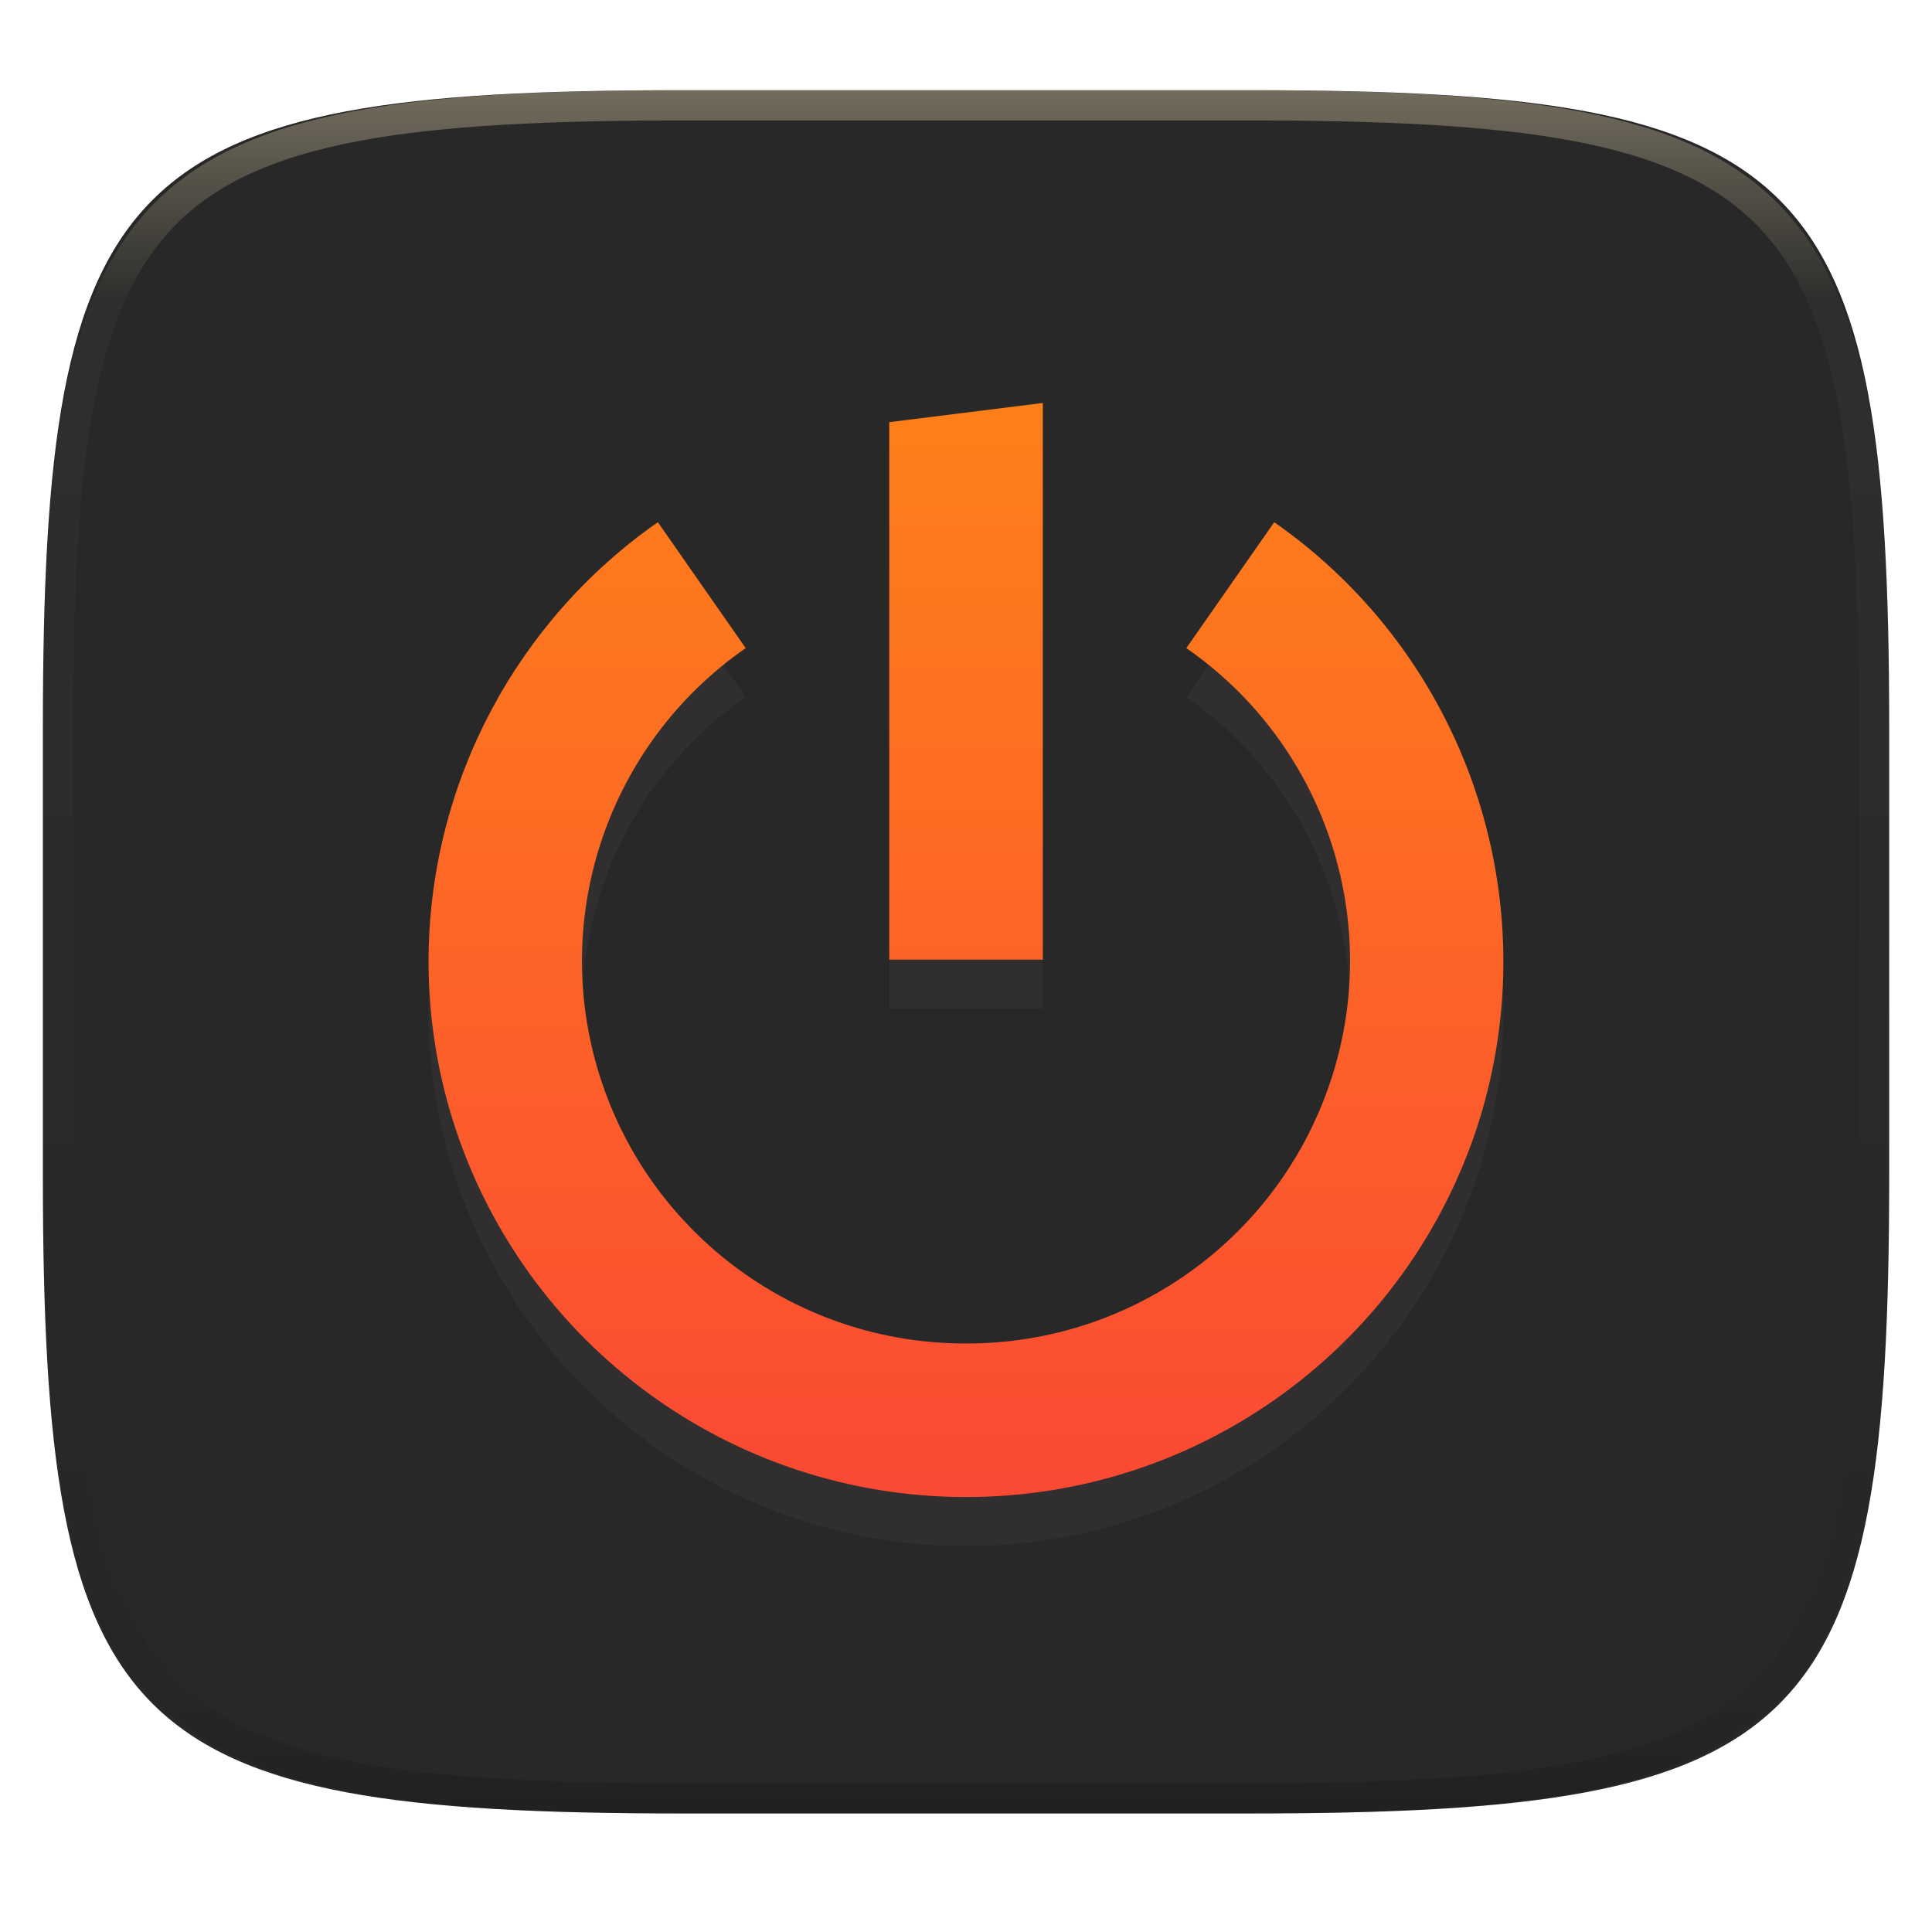
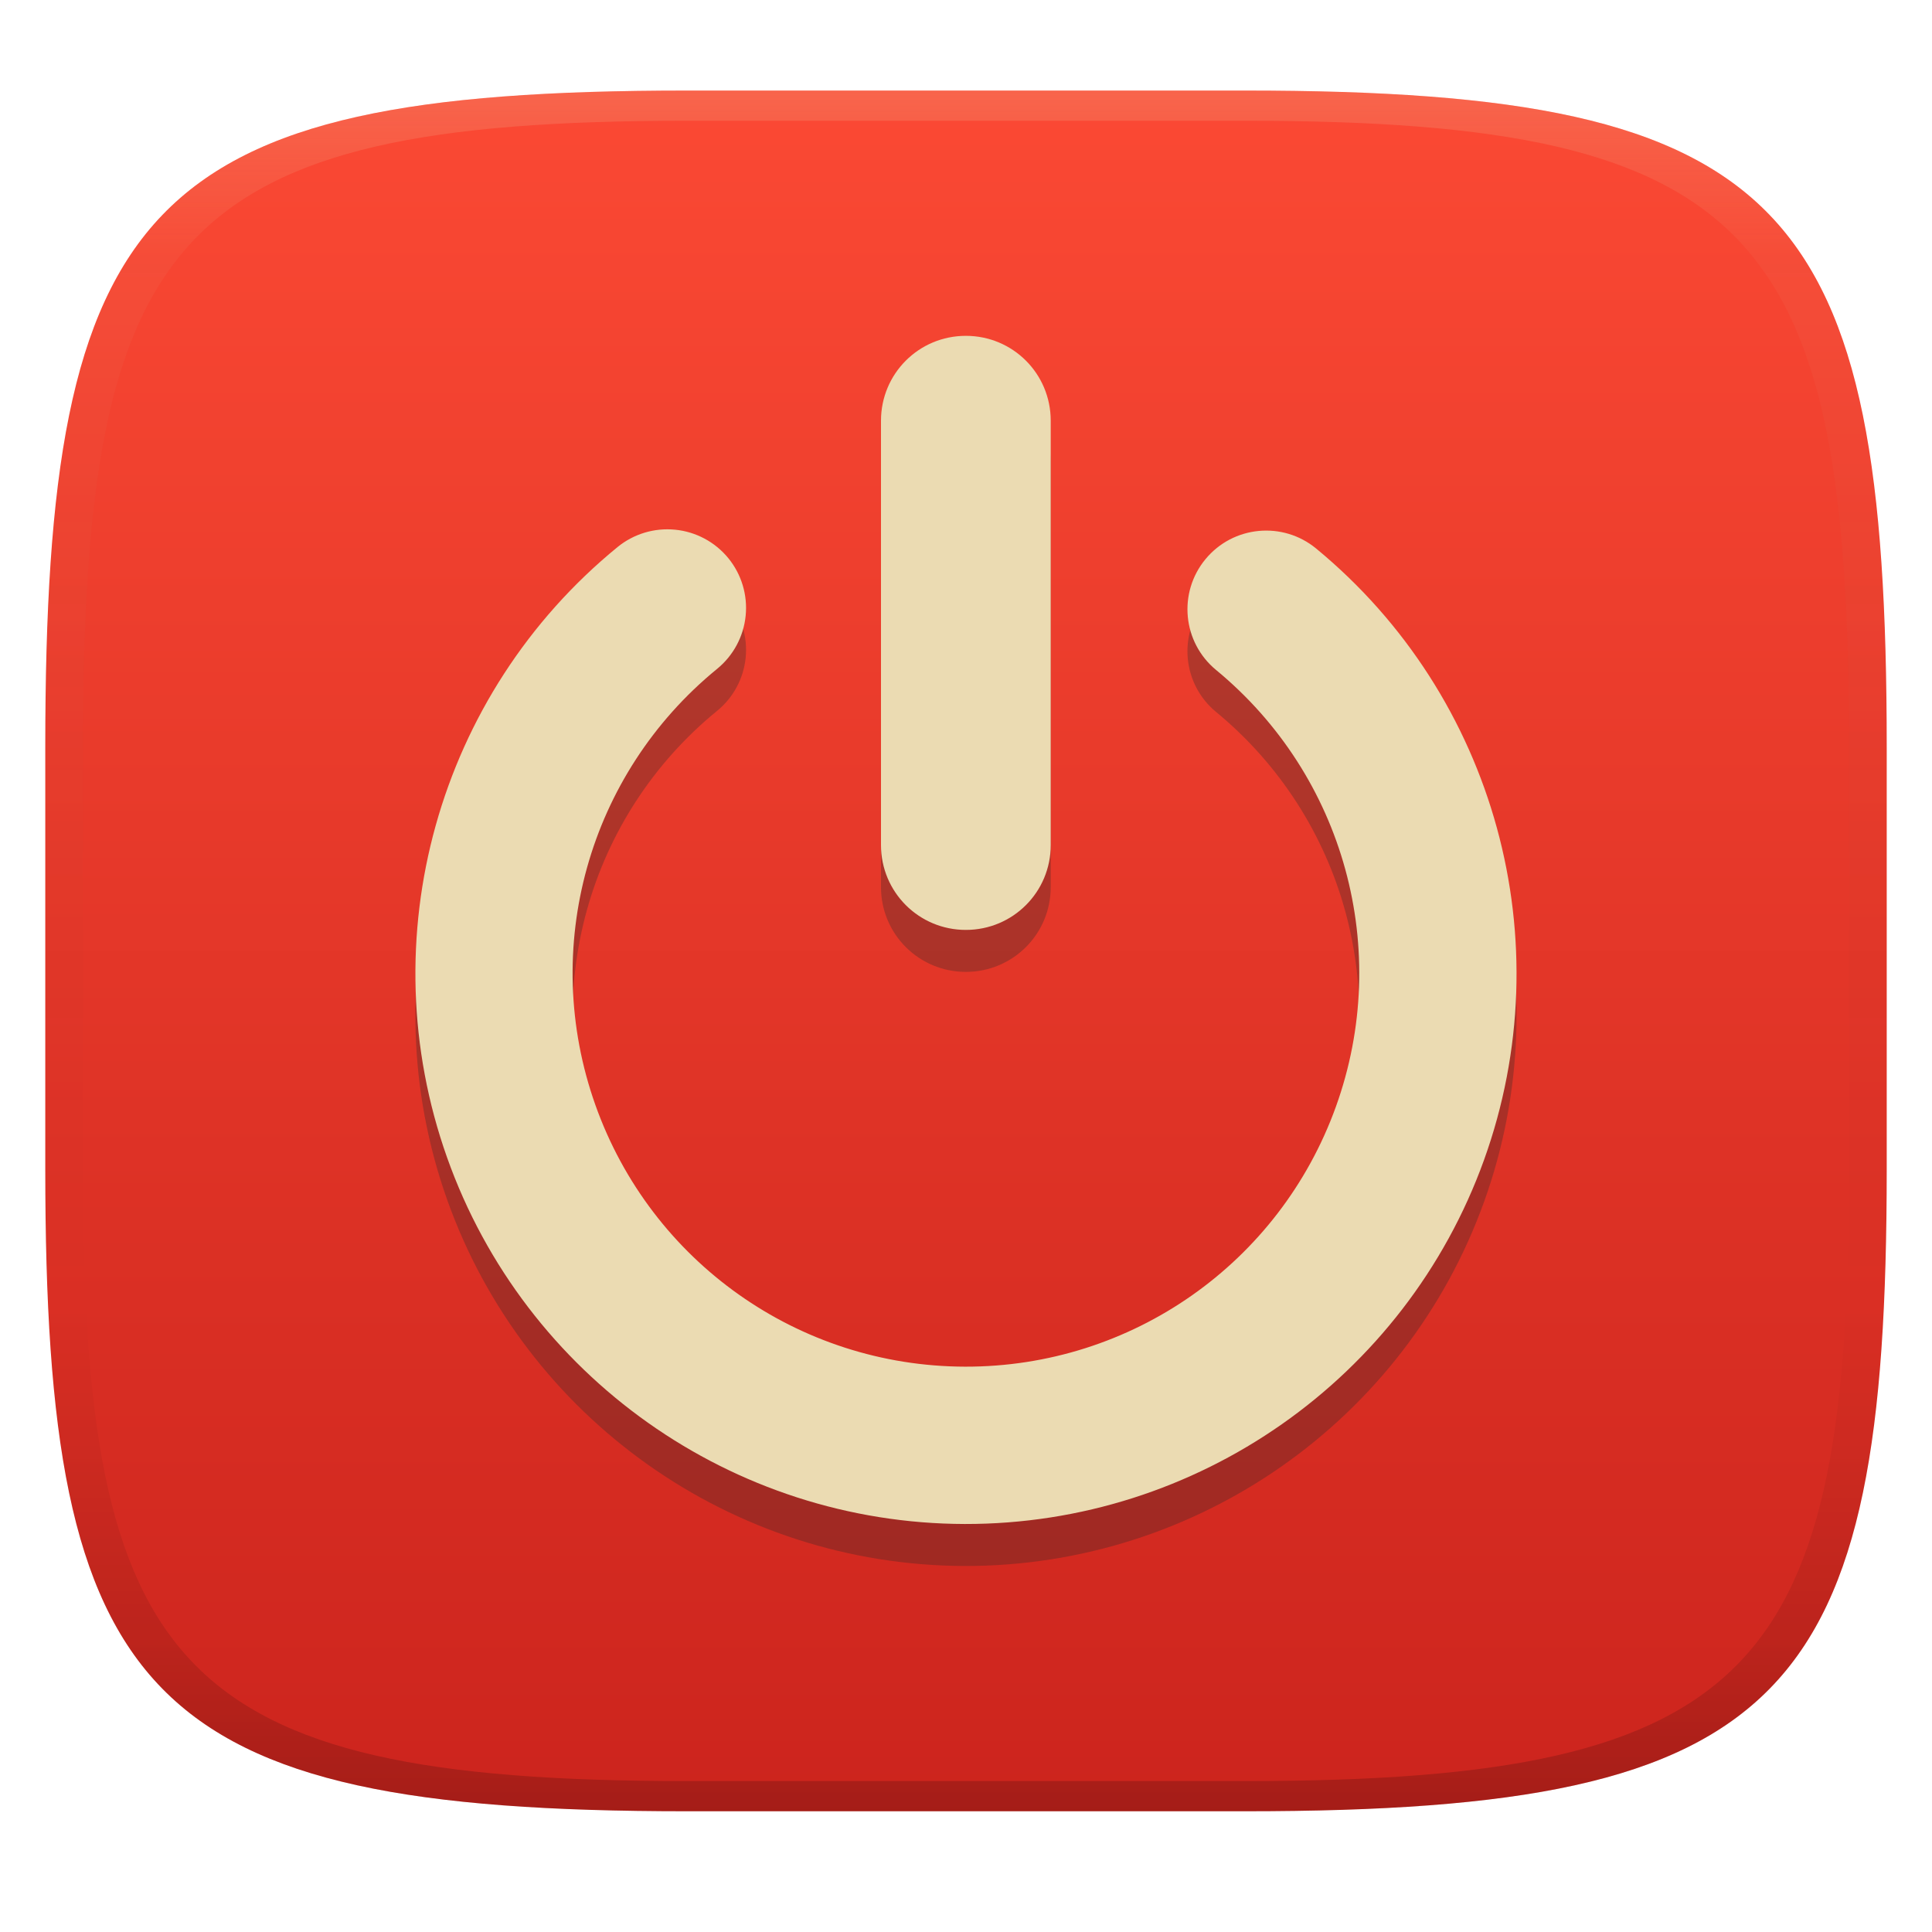
- <svg xmlns="http://www.w3.org/2000/svg" style="isolation:isolate" width="256" height="256">
-   <g filter="url(#a)">
-     <linearGradient id="b" x1="0" y1="0" x2="0" y2="1" gradientTransform="matrix(244.648 0 0 228.338 5.68 11.952)" gradientUnits="userSpaceOnUse">
-       <stop offset="1.304%" stop-color="#282828" />
-       <stop offset="98.261%" stop-color="#282828" />
+ <svg xmlns="http://www.w3.org/2000/svg" width="256" height="256" version="1.1">
+   <defs>
+     <linearGradient id="linearGradient31" x1=".5" x2=".5" y2="1" gradientTransform="matrix(244,0,0,228,5.986,12)" gradientUnits="userSpaceOnUse">
+       <stop stop-color="#ebdbb2" stop-opacity=".2" offset="0" />
+       <stop stop-color="#ebdbb2" stop-opacity=".05" offset=".1" />
+       <stop stop-opacity="0" offset=".704" />
+       <stop stop-opacity=".1" offset=".897" />
+       <stop stop-opacity=".2" offset="1" />
    </linearGradient>
-     <path d="M165.689 11.952c74.056 0 84.639 10.557 84.639 84.543v59.251c0 73.987-10.583 84.544-84.639 84.544h-75.37c-74.055 0-84.639-10.557-84.639-84.544V96.495c0-73.986 10.584-84.543 84.639-84.543h75.37z" fill="url(#b)" />
-   </g>
-   <g opacity=".4">
-     <linearGradient id="c" x1=".517" y1="0" x2=".517" y2="1" gradientTransform="matrix(244.65 0 0 228.34 5.68 11.95)" gradientUnits="userSpaceOnUse">
-       <stop offset="0%" stop-color="#ebdbb2" />
-       <stop offset="12.5%" stop-opacity=".098" stop-color="#ebdbb2" />
-       <stop offset="92.5%" stop-opacity=".098" />
-       <stop offset="100%" stop-opacity=".498" />
+     <linearGradient id="linearGradient6" x1="140" x2="140" y1="12" y2="240" gradientUnits="userSpaceOnUse">
+       <stop stop-color="#fb4934" offset="0" />
+       <stop stop-color="#cc241d" offset="1" />
    </linearGradient>
-     <path d="M165.068 11.951c4.328-.01 8.656.04 12.984.138 3.875.078 7.751.226 11.626.452 3.453.196 6.905.481 10.348.854 3.059.335 6.118.786 9.148 1.346 2.715.502 5.4 1.14 8.046 1.916 2.4.698 4.751 1.562 7.023 2.584a40.385 40.385 0 0 1 6.059 3.35 35.172 35.172 0 0 1 5.135 4.215 35.058 35.058 0 0 1 4.219 5.119 41.674 41.674 0 0 1 3.364 6.042 56.008 56.008 0 0 1 2.597 7.005 80.05 80.05 0 0 1 1.918 8.037 124.589 124.589 0 0 1 1.348 9.127c.374 3.439.659 6.878.856 10.326.226 3.861.373 7.732.462 11.593.088 4.323.138 8.646.128 12.959v58.212c.01 4.323-.04 8.636-.128 12.959a326.856 326.856 0 0 1-.462 11.593 201.12 201.12 0 0 1-.856 10.326 124.856 124.856 0 0 1-1.348 9.137 80.519 80.519 0 0 1-1.918 8.027 55.43 55.43 0 0 1-2.597 7.005 41.153 41.153 0 0 1-3.364 6.042 34.536 34.536 0 0 1-4.219 5.119 35.172 35.172 0 0 1-5.135 4.215 40.385 40.385 0 0 1-6.059 3.35 55.194 55.194 0 0 1-7.023 2.594 78.035 78.035 0 0 1-8.046 1.906c-3.03.569-6.089 1.011-9.148 1.346a202.81 202.81 0 0 1-10.348.854c-3.875.226-7.751.374-11.626.462-4.328.088-8.656.138-12.984.128H90.942c-4.328.01-8.656-.04-12.984-.128a327.282 327.282 0 0 1-11.626-.462 202.81 202.81 0 0 1-10.348-.854 120.942 120.942 0 0 1-9.148-1.346 78.035 78.035 0 0 1-8.046-1.906 55.194 55.194 0 0 1-7.023-2.594 40.385 40.385 0 0 1-6.059-3.35 35.172 35.172 0 0 1-5.135-4.215 34.536 34.536 0 0 1-4.219-5.119 41.153 41.153 0 0 1-3.364-6.042 55.43 55.43 0 0 1-2.597-7.005 80.519 80.519 0 0 1-1.918-8.027 124.856 124.856 0 0 1-1.348-9.137 201.12 201.12 0 0 1-.856-10.326 326.856 326.856 0 0 1-.462-11.593 571.312 571.312 0 0 1-.128-12.959V97.014c-.01-4.313.04-8.636.128-12.959.089-3.861.236-7.732.462-11.593.197-3.448.482-6.887.856-10.326.335-3.055.787-6.101 1.348-9.127a80.05 80.05 0 0 1 1.918-8.037 56.008 56.008 0 0 1 2.597-7.005 41.674 41.674 0 0 1 3.364-6.042 35.058 35.058 0 0 1 4.219-5.119 35.172 35.172 0 0 1 5.135-4.215 40.385 40.385 0 0 1 6.059-3.35 53.663 53.663 0 0 1 7.023-2.584 80.763 80.763 0 0 1 8.046-1.916c3.03-.56 6.089-1.011 9.148-1.346a202.81 202.81 0 0 1 10.348-.854c3.875-.226 7.751-.374 11.626-.452a520.43 520.43 0 0 1 12.984-.138h74.126zm.01 4.009c4.298-.01 8.597.039 12.895.127 3.827.089 7.653.236 11.479.452 3.384.197 6.767.472 10.131.845 2.971.315 5.932.747 8.863 1.297a76.091 76.091 0 0 1 7.653 1.818 50.445 50.445 0 0 1 6.501 2.397 37.043 37.043 0 0 1 5.469 3.026 30.377 30.377 0 0 1 4.525 3.724 31.053 31.053 0 0 1 3.738 4.519 37.261 37.261 0 0 1 3.029 5.443 51.33 51.33 0 0 1 2.4 6.494 75.456 75.456 0 0 1 1.83 7.634 120.85 120.85 0 0 1 1.298 8.842c.374 3.36.65 6.73.846 10.11.217 3.822.374 7.634.453 11.456.088 4.293.137 8.577.137 12.87v58.212c0 4.293-.049 8.577-.137 12.87a316.867 316.867 0 0 1-.453 11.456c-.196 3.38-.472 6.75-.846 10.12a121.383 121.383 0 0 1-1.298 8.832 75.456 75.456 0 0 1-1.83 7.634 50.767 50.767 0 0 1-2.4 6.494 36.749 36.749 0 0 1-3.029 5.443 30.61 30.61 0 0 1-3.738 4.529 30.94 30.94 0 0 1-4.525 3.714 37.043 37.043 0 0 1-5.469 3.026 49.001 49.001 0 0 1-6.501 2.397 76.091 76.091 0 0 1-7.653 1.818c-2.931.55-5.892.982-8.863 1.306-3.364.364-6.747.649-10.131.836-3.826.216-7.652.373-11.479.452-4.298.098-8.597.137-12.895.137H90.932c-4.298 0-8.597-.039-12.895-.137a321.281 321.281 0 0 1-11.479-.452 193.497 193.497 0 0 1-10.131-.836 116.655 116.655 0 0 1-8.863-1.306 76.091 76.091 0 0 1-7.653-1.818 49.001 49.001 0 0 1-6.501-2.397 37.043 37.043 0 0 1-5.469-3.026 30.94 30.94 0 0 1-4.525-3.714 30.61 30.61 0 0 1-3.738-4.529 36.749 36.749 0 0 1-3.029-5.443 50.767 50.767 0 0 1-2.4-6.494 75.456 75.456 0 0 1-1.83-7.634 121.383 121.383 0 0 1-1.298-8.832c-.374-3.37-.649-6.74-.846-10.12a316.867 316.867 0 0 1-.453-11.456 627.536 627.536 0 0 1-.137-12.87V97.014c0-4.293.049-8.577.137-12.87.079-3.822.236-7.634.453-11.456.197-3.38.472-6.75.846-10.11a120.85 120.85 0 0 1 1.298-8.842 75.456 75.456 0 0 1 1.83-7.634 51.33 51.33 0 0 1 2.4-6.494 37.261 37.261 0 0 1 3.029-5.443 31.053 31.053 0 0 1 3.738-4.519 30.377 30.377 0 0 1 4.525-3.724 37.043 37.043 0 0 1 5.469-3.026 50.445 50.445 0 0 1 6.501-2.397 76.091 76.091 0 0 1 7.653-1.818 112.27 112.27 0 0 1 8.863-1.297 194.61 194.61 0 0 1 10.131-.845c3.826-.216 7.652-.363 11.479-.452 4.298-.088 8.597-.137 12.895-.127H165.078z" fill-rule="evenodd" fill="url(#c)" />
-   </g>
-   <path d="M56.792 132.837a70.626 70.626 0 0 0 3.296 22.39c9.416 29.57 36.885 49.647 67.917 49.637 31.033.01 58.503-20.067 67.918-49.637 9.315-29.581-1.65-61.784-27.081-79.535l-11.648 16.685c18.185 12.62 26.022 35.618 19.329 56.717-6.701 21.136-26.344 35.478-48.518 35.423-22.176.06-41.825-14.284-48.527-35.423-6.693-21.099 1.144-44.097 19.33-56.717L87.17 75.692a71.066 71.066 0 0 0-30.378 57.145zm61.041-70.401v71.214h20.346V59.894l-20.346 2.542z" fill-rule="evenodd" fill="#3c3836" opacity=".4" />
-   <linearGradient id="d" x1="0" y1="0" x2="0" y2="1" gradientTransform="matrix(142.422 0 0 144.97 56.784 53.395)" gradientUnits="userSpaceOnUse">
-     <stop offset="0%" stop-color="#fe8019" />
-     <stop offset="100%" stop-color="#fb4934" />
-   </linearGradient>
-   <path d="M56.792 126.338a70.636 70.636 0 0 0 3.296 22.391c9.416 29.569 36.885 49.646 67.917 49.636 31.033.01 58.503-20.067 67.918-49.636 9.315-29.581-1.65-61.785-27.081-79.535l-11.648 16.684c18.185 12.62 26.022 35.618 19.329 56.717-6.701 21.137-26.344 35.479-48.518 35.424-22.176.059-41.825-14.284-48.527-35.424-6.693-21.099 1.144-44.097 19.33-56.717L87.17 69.194a71.064 71.064 0 0 0-30.378 57.144zm61.041-70.4v71.213h20.346V53.395l-20.346 2.543z" fill-rule="evenodd" fill="url(#d)" />
+   </defs>
+   <path d="m165 12c72 0 85 15 85 87v56c0 70-13 85-85 85h-74c-72 0-85-15-85-85v-56c0-72 13-87 85-87z" fill="url(#linearGradient6)" style="isolation:isolate" />
+   <path d="m91 12c-72 0-85 15-85 87v56c0 70 13 85 85 85h74c72 0 85-15 85-85v-56c0-72-13-87-85-87zm0 4h74c68 0 80 15 80 83v56c0 66-12 81-80 81h-74c-68 0-80-15-80-81v-56c0-68 12-83 80-83z" fill="url(#linearGradient31)" style="isolation:isolate" />
+   <path class="ColorScheme-Text" d="m127.98 50.063c-6.23 0-11.244 5.016-11.244 11.246v56.227c0 6.23 5.014 11.244 11.244 11.244 6.23 0 11.246-5.014 11.246-11.244v-56.227c0-6.23-5.016-11.246-11.246-11.246zm-38.521 25.688a10.422 10.422 0 00-7.633 2.301c-23.835 19.476-32.883 51.913-22.576 80.916 10.307 29.003 37.802 48.464 68.582 48.531 30.78.062 58.372-19.267 68.805-48.225 10.433-28.958 1.519-61.44-22.23-81.02a10.422 10.422 0 00-14.676 1.404 10.422 10.422 0 001.404 14.678c17.013 14.025 23.35 37.13 15.877 57.873-7.474 20.743-27.09 34.491-49.139 34.443-22.048-.052-41.595-13.891-48.979-34.666-7.383-20.775-.951-43.842 16.123-57.793a10.422 10.422 0 001.484-14.678 10.422 10.422 0 00-7.043-3.766z" color="#ebdbb2" fill="#282828" opacity=".3" stroke-width="11.245" />
+   <path class="ColorScheme-Text" d="m127.98 44.501c-6.23 0-11.244 5.016-11.244 11.246v56.227c0 6.23 5.014 11.244 11.244 11.244 6.23 0 11.246-5.014 11.246-11.244v-56.227c0-6.23-5.016-11.246-11.246-11.246zm-38.521 25.688a10.422 10.422 0 00-7.633 2.301c-23.835 19.476-32.883 51.913-22.576 80.916 10.307 29.003 37.802 48.464 68.582 48.531 30.78.062 58.372-19.267 68.805-48.225 10.433-28.958 1.519-61.44-22.23-81.02a10.422 10.422 0 00-14.676 1.404 10.422 10.422 0 001.404 14.678c17.013 14.025 23.35 37.13 15.877 57.873-7.474 20.743-27.09 34.491-49.139 34.443-22.048-.052-41.595-13.891-48.979-34.666-7.383-20.775-.951-43.842 16.123-57.793a10.422 10.422 0 001.484-14.678 10.422 10.422 0 00-7.043-3.766z" color="#ebdbb2" fill="#ebdbb2" stroke-width="11.245" />
</svg>
